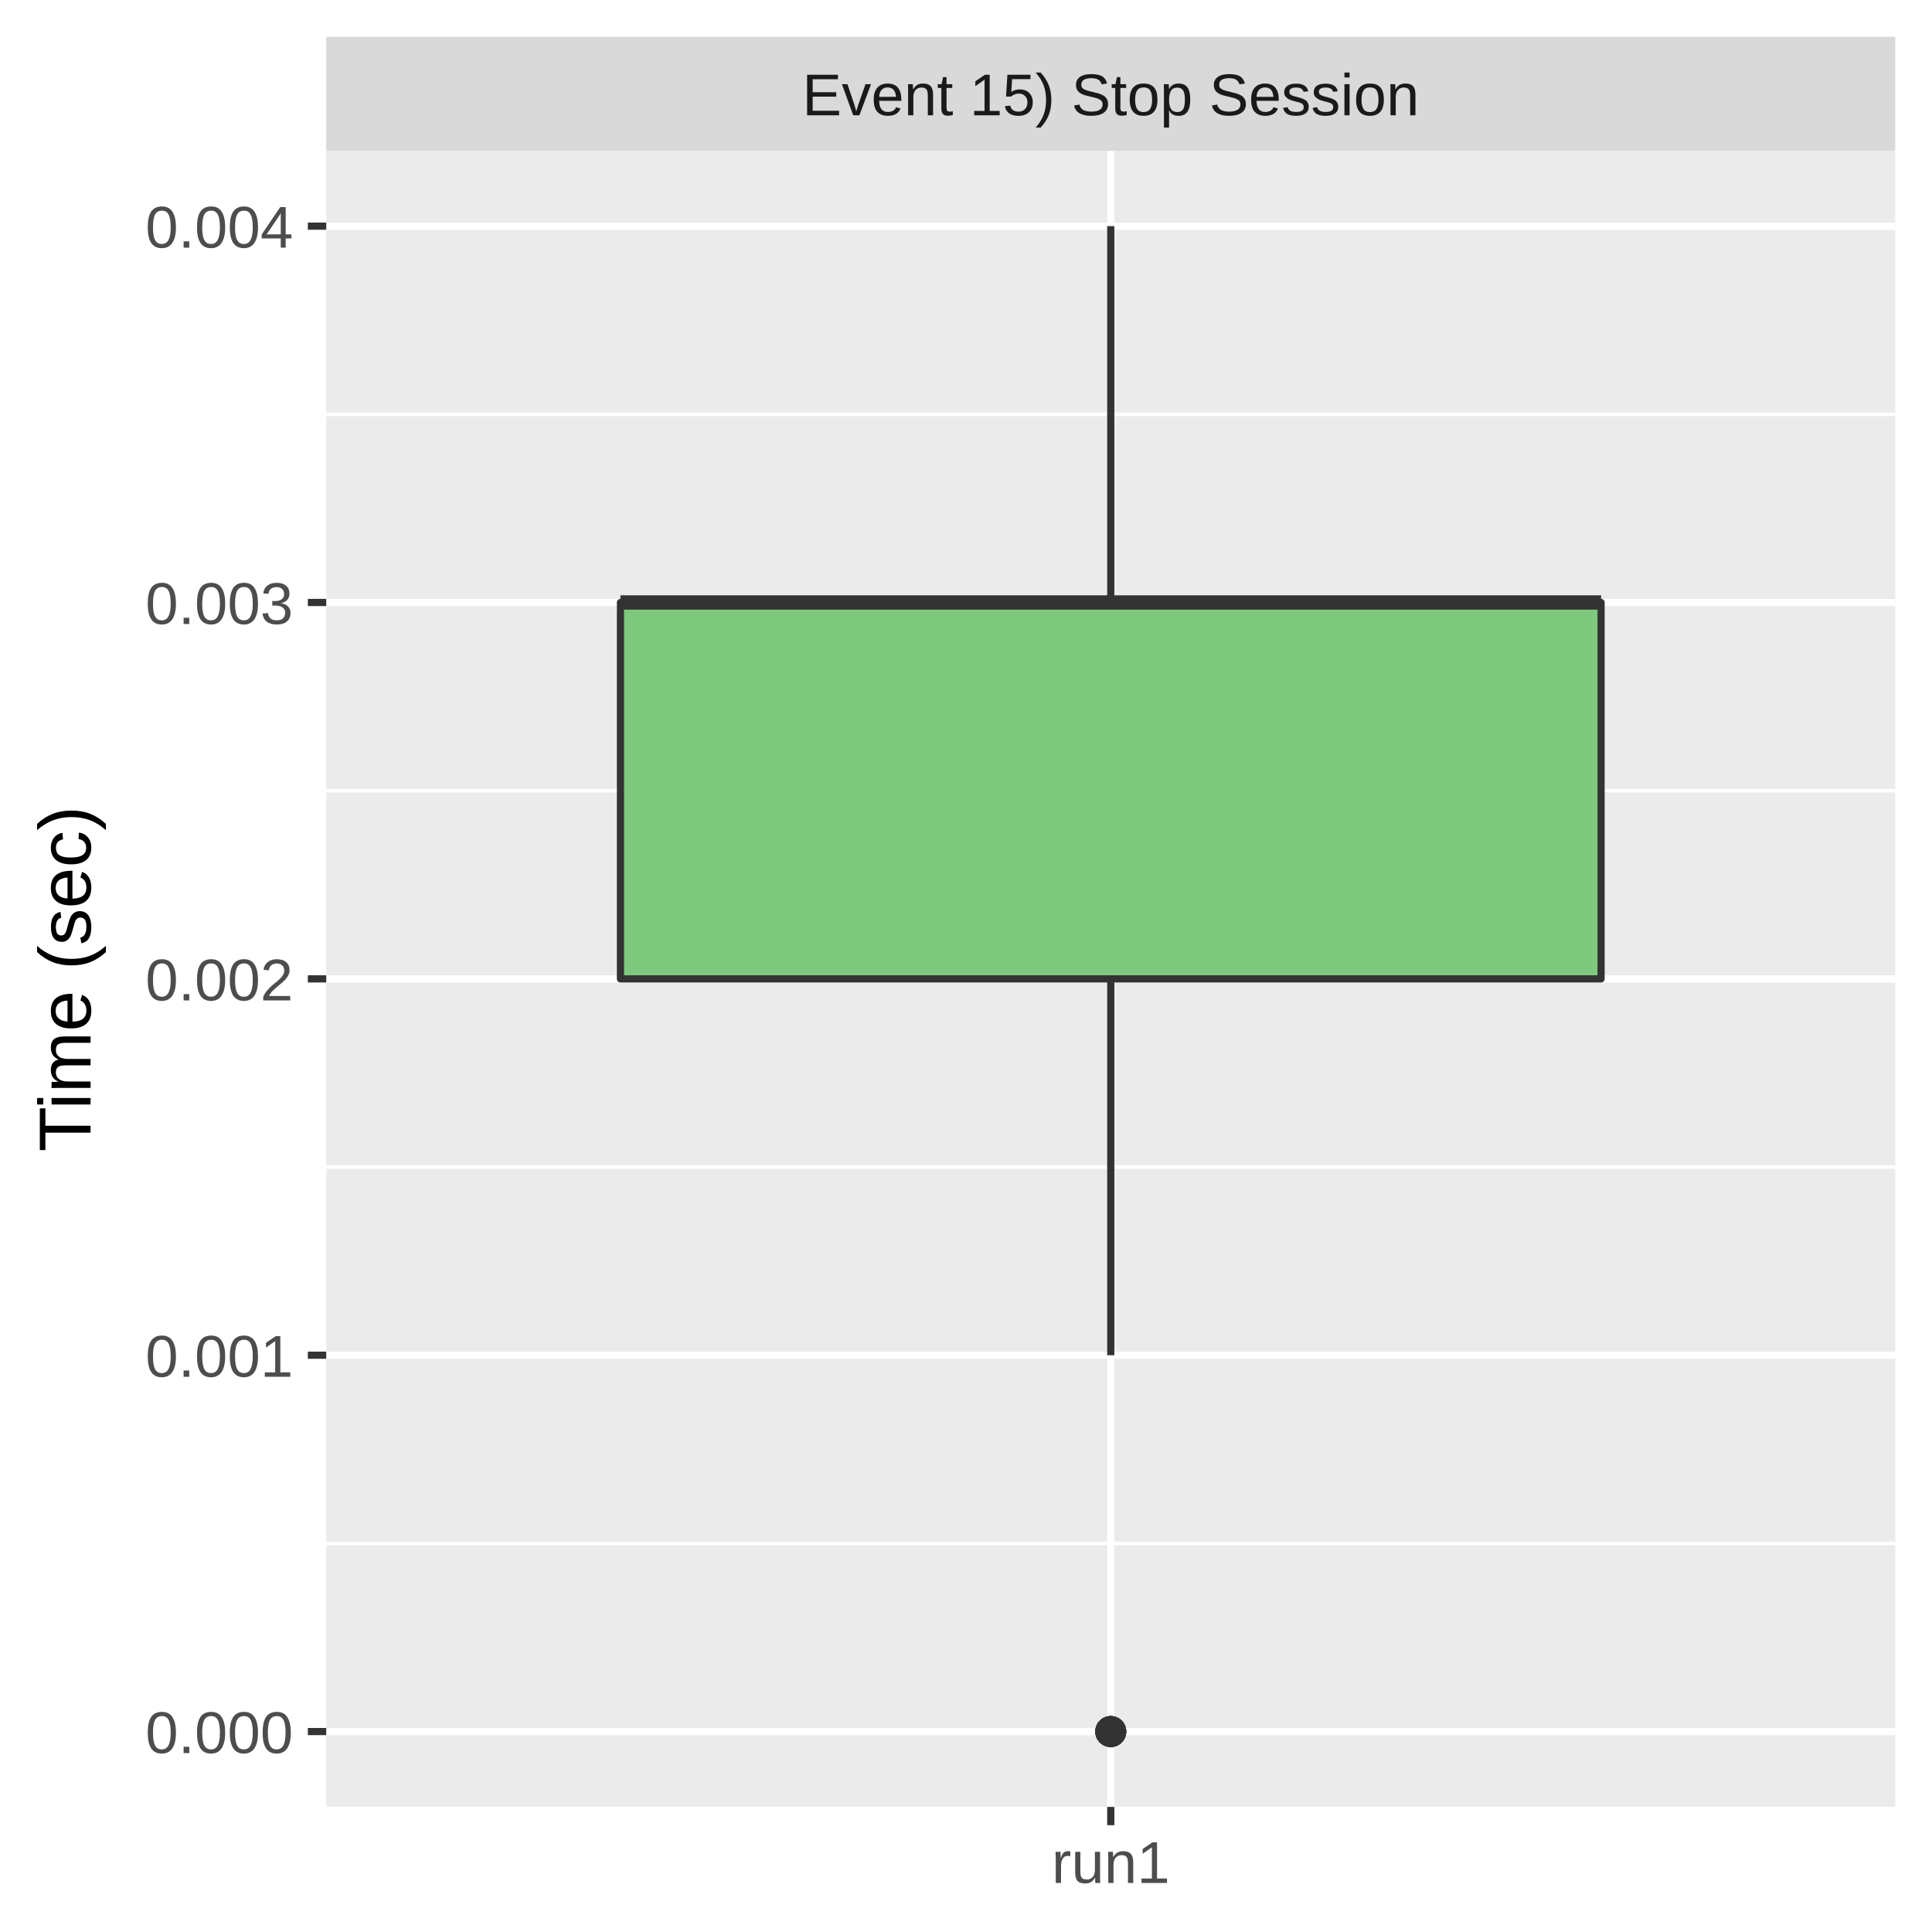
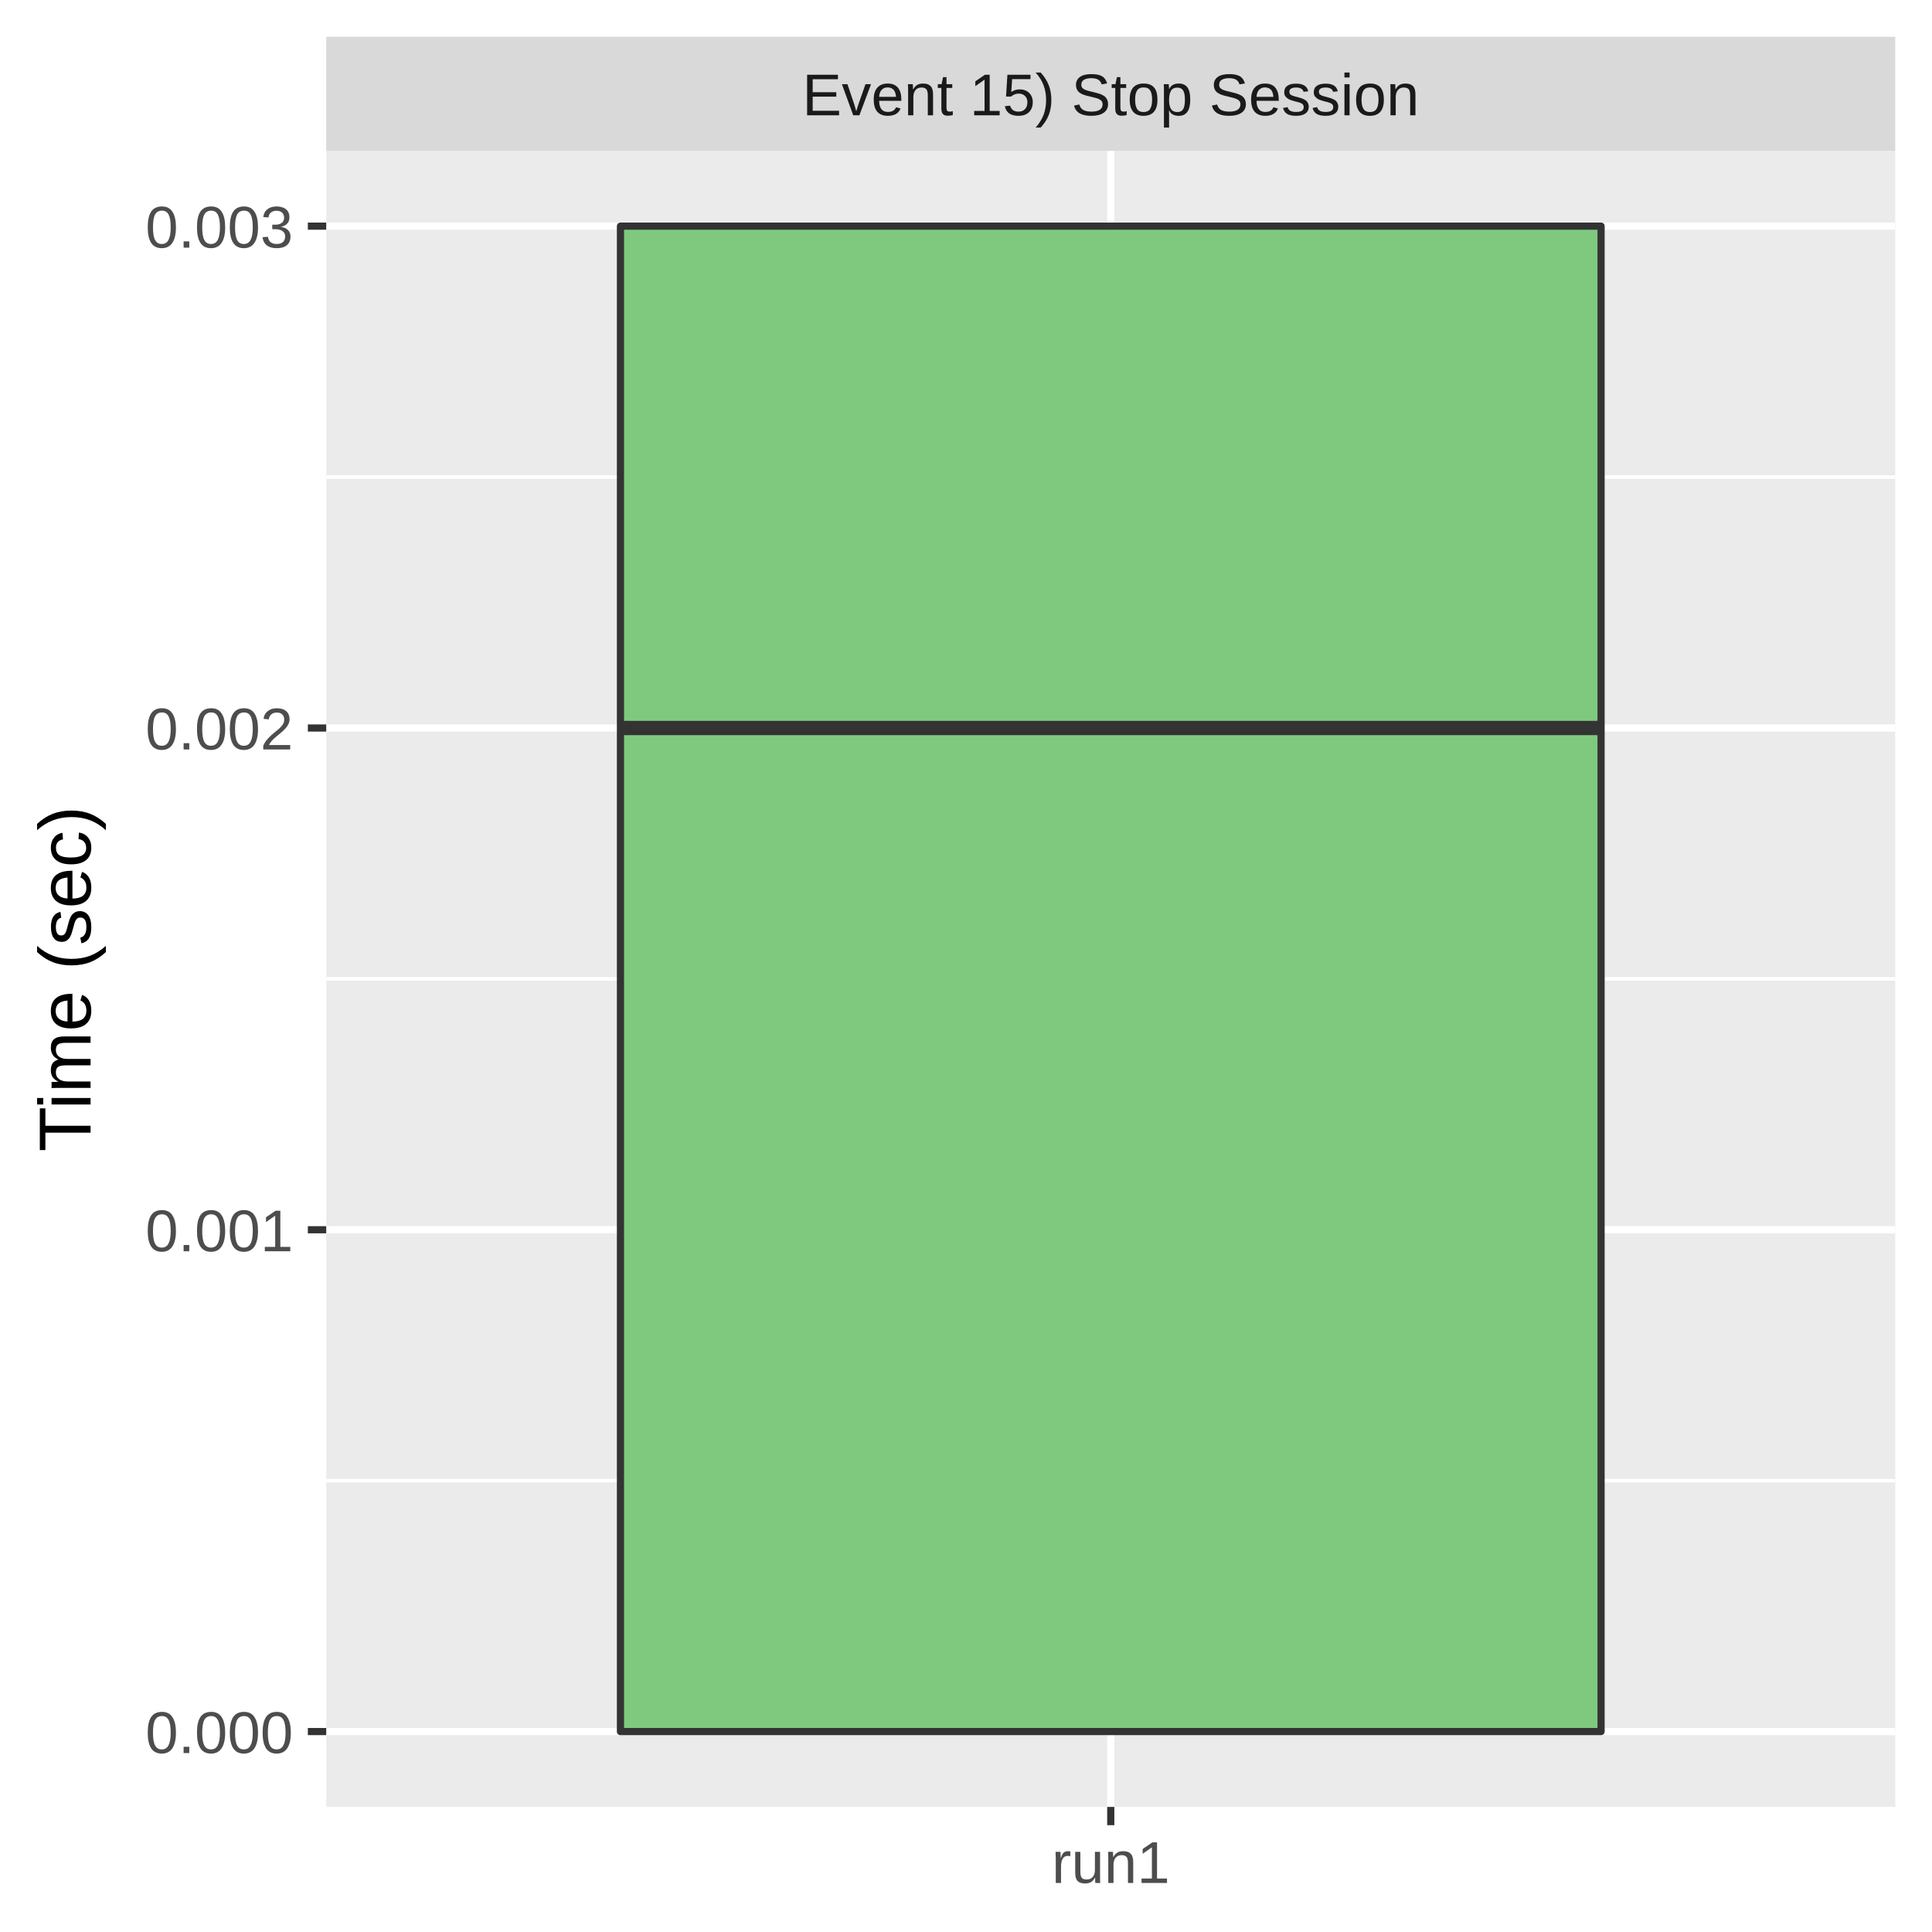
<svg xmlns="http://www.w3.org/2000/svg" class="svglite" width="288.00pt" height="288.00pt" viewBox="0 0 288.00 288.00">
  <defs>
    <style type="text/css">
    .svglite line, .svglite polyline, .svglite polygon, .svglite path, .svglite rect, .svglite circle {
      fill: none;
      stroke: #000000;
      stroke-linecap: round;
      stroke-linejoin: round;
      stroke-miterlimit: 10.00;
    }
    .svglite text {
      white-space: pre;
    }
  </style>
  </defs>
  <rect width="100%" height="100%" style="stroke: none; fill: #FFFFFF;" />
  <defs>
    <clipPath id="cpMC4wMHwyODguMDB8MC4wMHwyODguMDA=">
      <rect x="0.00" y="0.00" width="288.00" height="288.00" />
    </clipPath>
  </defs>
  <g clip-path="url(#cpMC4wMHwyODguMDB8MC4wMHwyODguMDA=)">
    <rect x="0.00" y="0.00" width="288.00" height="288.00" style="stroke-width: 1.07; stroke: #FFFFFF; fill: #FFFFFF;" />
  </g>
  <defs>
    <clipPath id="cpNDguNjN8MjgyLjUyfDIyLjQ5fDI2OS4zNQ==">
      <rect x="48.63" y="22.49" width="233.89" height="246.85" />
    </clipPath>
  </defs>
  <g clip-path="url(#cpNDguNjN8MjgyLjUyfDIyLjQ5fDI2OS4zNQ==)">
    <rect x="48.63" y="22.49" width="233.89" height="246.85" style="stroke-width: 1.07; stroke: none; fill: #EBEBEB;" />
-     <polyline points="48.63,230.07 282.52,230.07 " style="stroke-width: 0.53; stroke: #FFFFFF; stroke-linecap: butt;" />
-     <polyline points="48.63,173.97 282.52,173.97 " style="stroke-width: 0.53; stroke: #FFFFFF; stroke-linecap: butt;" />
-     <polyline points="48.63,117.87 282.52,117.87 " style="stroke-width: 0.53; stroke: #FFFFFF; stroke-linecap: butt;" />
-     <polyline points="48.63,61.76 282.52,61.76 " style="stroke-width: 0.53; stroke: #FFFFFF; stroke-linecap: butt;" />
+     <polyline points="48.63,220.72 282.52,220.72 " style="stroke-width: 0.53; stroke: #FFFFFF; stroke-linecap: butt;" />
+     <polyline points="48.63,145.92 282.52,145.92 " style="stroke-width: 0.53; stroke: #FFFFFF; stroke-linecap: butt;" />
+     <polyline points="48.63,71.11 282.52,71.11 " style="stroke-width: 0.53; stroke: #FFFFFF; stroke-linecap: butt;" />
    <polyline points="48.63,258.12 282.52,258.12 " style="stroke-width: 1.07; stroke: #FFFFFF; stroke-linecap: butt;" />
-     <polyline points="48.63,202.02 282.52,202.02 " style="stroke-width: 1.07; stroke: #FFFFFF; stroke-linecap: butt;" />
-     <polyline points="48.63,145.92 282.52,145.92 " style="stroke-width: 1.07; stroke: #FFFFFF; stroke-linecap: butt;" />
-     <polyline points="48.63,89.81 282.52,89.81 " style="stroke-width: 1.07; stroke: #FFFFFF; stroke-linecap: butt;" />
+     <polyline points="48.63,183.32 282.52,183.32 " style="stroke-width: 1.07; stroke: #FFFFFF; stroke-linecap: butt;" />
+     <polyline points="48.63,108.52 282.52,108.52 " style="stroke-width: 1.07; stroke: #FFFFFF; stroke-linecap: butt;" />
    <polyline points="48.63,33.71 282.52,33.71 " style="stroke-width: 1.07; stroke: #FFFFFF; stroke-linecap: butt;" />
    <polyline points="165.58,269.35 165.58,22.49 " style="stroke-width: 1.07; stroke: #FFFFFF; stroke-linecap: butt;" />
-     <circle cx="165.58" cy="258.12" r="1.95" style="stroke-width: 0.71; stroke: #333333; fill: #333333;" />
-     <circle cx="165.58" cy="258.12" r="1.95" style="stroke-width: 0.71; stroke: #333333; fill: #333333;" />
-     <circle cx="165.58" cy="258.12" r="1.95" style="stroke-width: 0.71; stroke: #333333; fill: #333333;" />
-     <circle cx="165.58" cy="258.12" r="1.95" style="stroke-width: 0.71; stroke: #333333; fill: #333333;" />
-     <circle cx="165.58" cy="258.12" r="1.95" style="stroke-width: 0.71; stroke: #333333; fill: #333333;" />
-     <line x1="165.58" y1="89.81" x2="165.58" y2="33.71" style="stroke-width: 1.07; stroke: #333333; stroke-linecap: butt;" />
-     <line x1="165.58" y1="145.92" x2="165.58" y2="202.02" style="stroke-width: 1.07; stroke: #333333; stroke-linecap: butt;" />
-     <polygon points="92.49,89.81 92.49,145.92 238.67,145.92 238.67,89.81 92.49,89.81 " style="stroke-width: 1.07; stroke: #333333; fill: #7FC97F;" />
-     <line x1="92.49" y1="89.81" x2="238.67" y2="89.81" style="stroke-width: 2.13; stroke: #333333; stroke-linecap: butt;" />
+     <line x1="165.58" y1="33.71" x2="165.58" y2="33.71" style="stroke-width: 1.07; stroke: #333333; stroke-linecap: butt;" />
+     <line x1="165.58" y1="258.12" x2="165.58" y2="258.12" style="stroke-width: 1.07; stroke: #333333; stroke-linecap: butt;" />
+     <polygon points="92.49,33.71 92.49,258.12 238.67,258.12 238.67,33.71 92.49,33.71 " style="stroke-width: 1.07; stroke: #333333; fill: #7FC97F;" />
+     <line x1="92.49" y1="108.52" x2="238.67" y2="108.52" style="stroke-width: 2.13; stroke: #333333; stroke-linecap: butt;" />
  </g>
  <g clip-path="url(#cpMC4wMHwyODguMDB8MC4wMHwyODguMDA=)">
</g>
  <defs>
    <clipPath id="cpNDguNjN8MjgyLjUyfDUuNDh8MjIuNDk=">
      <rect x="48.63" y="5.48" width="233.89" height="17.01" />
    </clipPath>
  </defs>
  <g clip-path="url(#cpNDguNjN8MjgyLjUyfDUuNDh8MjIuNDk=)">
    <rect x="48.63" y="5.48" width="233.89" height="17.01" style="stroke-width: 1.07; stroke: none; fill: #D9D9D9;" />
    <text x="165.58" y="17.19" text-anchor="middle" style="font-size: 8.80px;fill: #1A1A1A; font-family: &quot;Liberation Sans&quot;;" textLength="101.79px" lengthAdjust="spacingAndGlyphs">Event 15) Stop Session</text>
  </g>
  <g clip-path="url(#cpMC4wMHwyODguMDB8MC4wMHwyODguMDA=)">
    <polyline points="165.58,272.08 165.58,269.35 " style="stroke-width: 1.07; stroke: #333333; stroke-linecap: butt;" />
    <text x="165.58" y="280.69" text-anchor="middle" style="font-size: 8.80px;fill: #4D4D4D; font-family: &quot;Liberation Sans&quot;;" textLength="20.35px" lengthAdjust="spacingAndGlyphs">run1</text>
    <text x="43.70" y="261.33" text-anchor="end" style="font-size: 8.80px;fill: #4D4D4D; font-family: &quot;Liberation Sans&quot;;" textLength="25.17px" lengthAdjust="spacingAndGlyphs">0.000</text>
-     <text x="43.70" y="205.23" text-anchor="end" style="font-size: 8.80px;fill: #4D4D4D; font-family: &quot;Liberation Sans&quot;;" textLength="25.17px" lengthAdjust="spacingAndGlyphs">0.001</text>
-     <text x="43.70" y="149.13" text-anchor="end" style="font-size: 8.80px;fill: #4D4D4D; font-family: &quot;Liberation Sans&quot;;" textLength="25.17px" lengthAdjust="spacingAndGlyphs">0.002</text>
-     <text x="43.70" y="93.02" text-anchor="end" style="font-size: 8.80px;fill: #4D4D4D; font-family: &quot;Liberation Sans&quot;;" textLength="25.17px" lengthAdjust="spacingAndGlyphs">0.003</text>
-     <text x="43.70" y="36.92" text-anchor="end" style="font-size: 8.80px;fill: #4D4D4D; font-family: &quot;Liberation Sans&quot;;" textLength="25.17px" lengthAdjust="spacingAndGlyphs">0.004</text>
+     <text x="43.70" y="186.53" text-anchor="end" style="font-size: 8.80px;fill: #4D4D4D; font-family: &quot;Liberation Sans&quot;;" textLength="25.17px" lengthAdjust="spacingAndGlyphs">0.001</text>
+     <text x="43.70" y="111.72" text-anchor="end" style="font-size: 8.80px;fill: #4D4D4D; font-family: &quot;Liberation Sans&quot;;" textLength="25.17px" lengthAdjust="spacingAndGlyphs">0.002</text>
+     <text x="43.70" y="36.92" text-anchor="end" style="font-size: 8.80px;fill: #4D4D4D; font-family: &quot;Liberation Sans&quot;;" textLength="25.17px" lengthAdjust="spacingAndGlyphs">0.003</text>
    <polyline points="45.89,258.12 48.63,258.12 " style="stroke-width: 1.07; stroke: #333333; stroke-linecap: butt;" />
-     <polyline points="45.89,202.02 48.63,202.02 " style="stroke-width: 1.07; stroke: #333333; stroke-linecap: butt;" />
-     <polyline points="45.89,145.92 48.63,145.92 " style="stroke-width: 1.07; stroke: #333333; stroke-linecap: butt;" />
-     <polyline points="45.89,89.81 48.63,89.81 " style="stroke-width: 1.07; stroke: #333333; stroke-linecap: butt;" />
+     <polyline points="45.89,183.32 48.63,183.32 " style="stroke-width: 1.07; stroke: #333333; stroke-linecap: butt;" />
+     <polyline points="45.89,108.52 48.63,108.52 " style="stroke-width: 1.07; stroke: #333333; stroke-linecap: butt;" />
    <polyline points="45.89,33.71 48.63,33.71 " style="stroke-width: 1.07; stroke: #333333; stroke-linecap: butt;" />
    <text transform="translate(13.50,145.92) rotate(-90)" text-anchor="middle" style="font-size: 11.00px; font-family: &quot;Liberation Sans&quot;;" textLength="57.55px" lengthAdjust="spacingAndGlyphs">Time (sec)</text>
  </g>
</svg>
